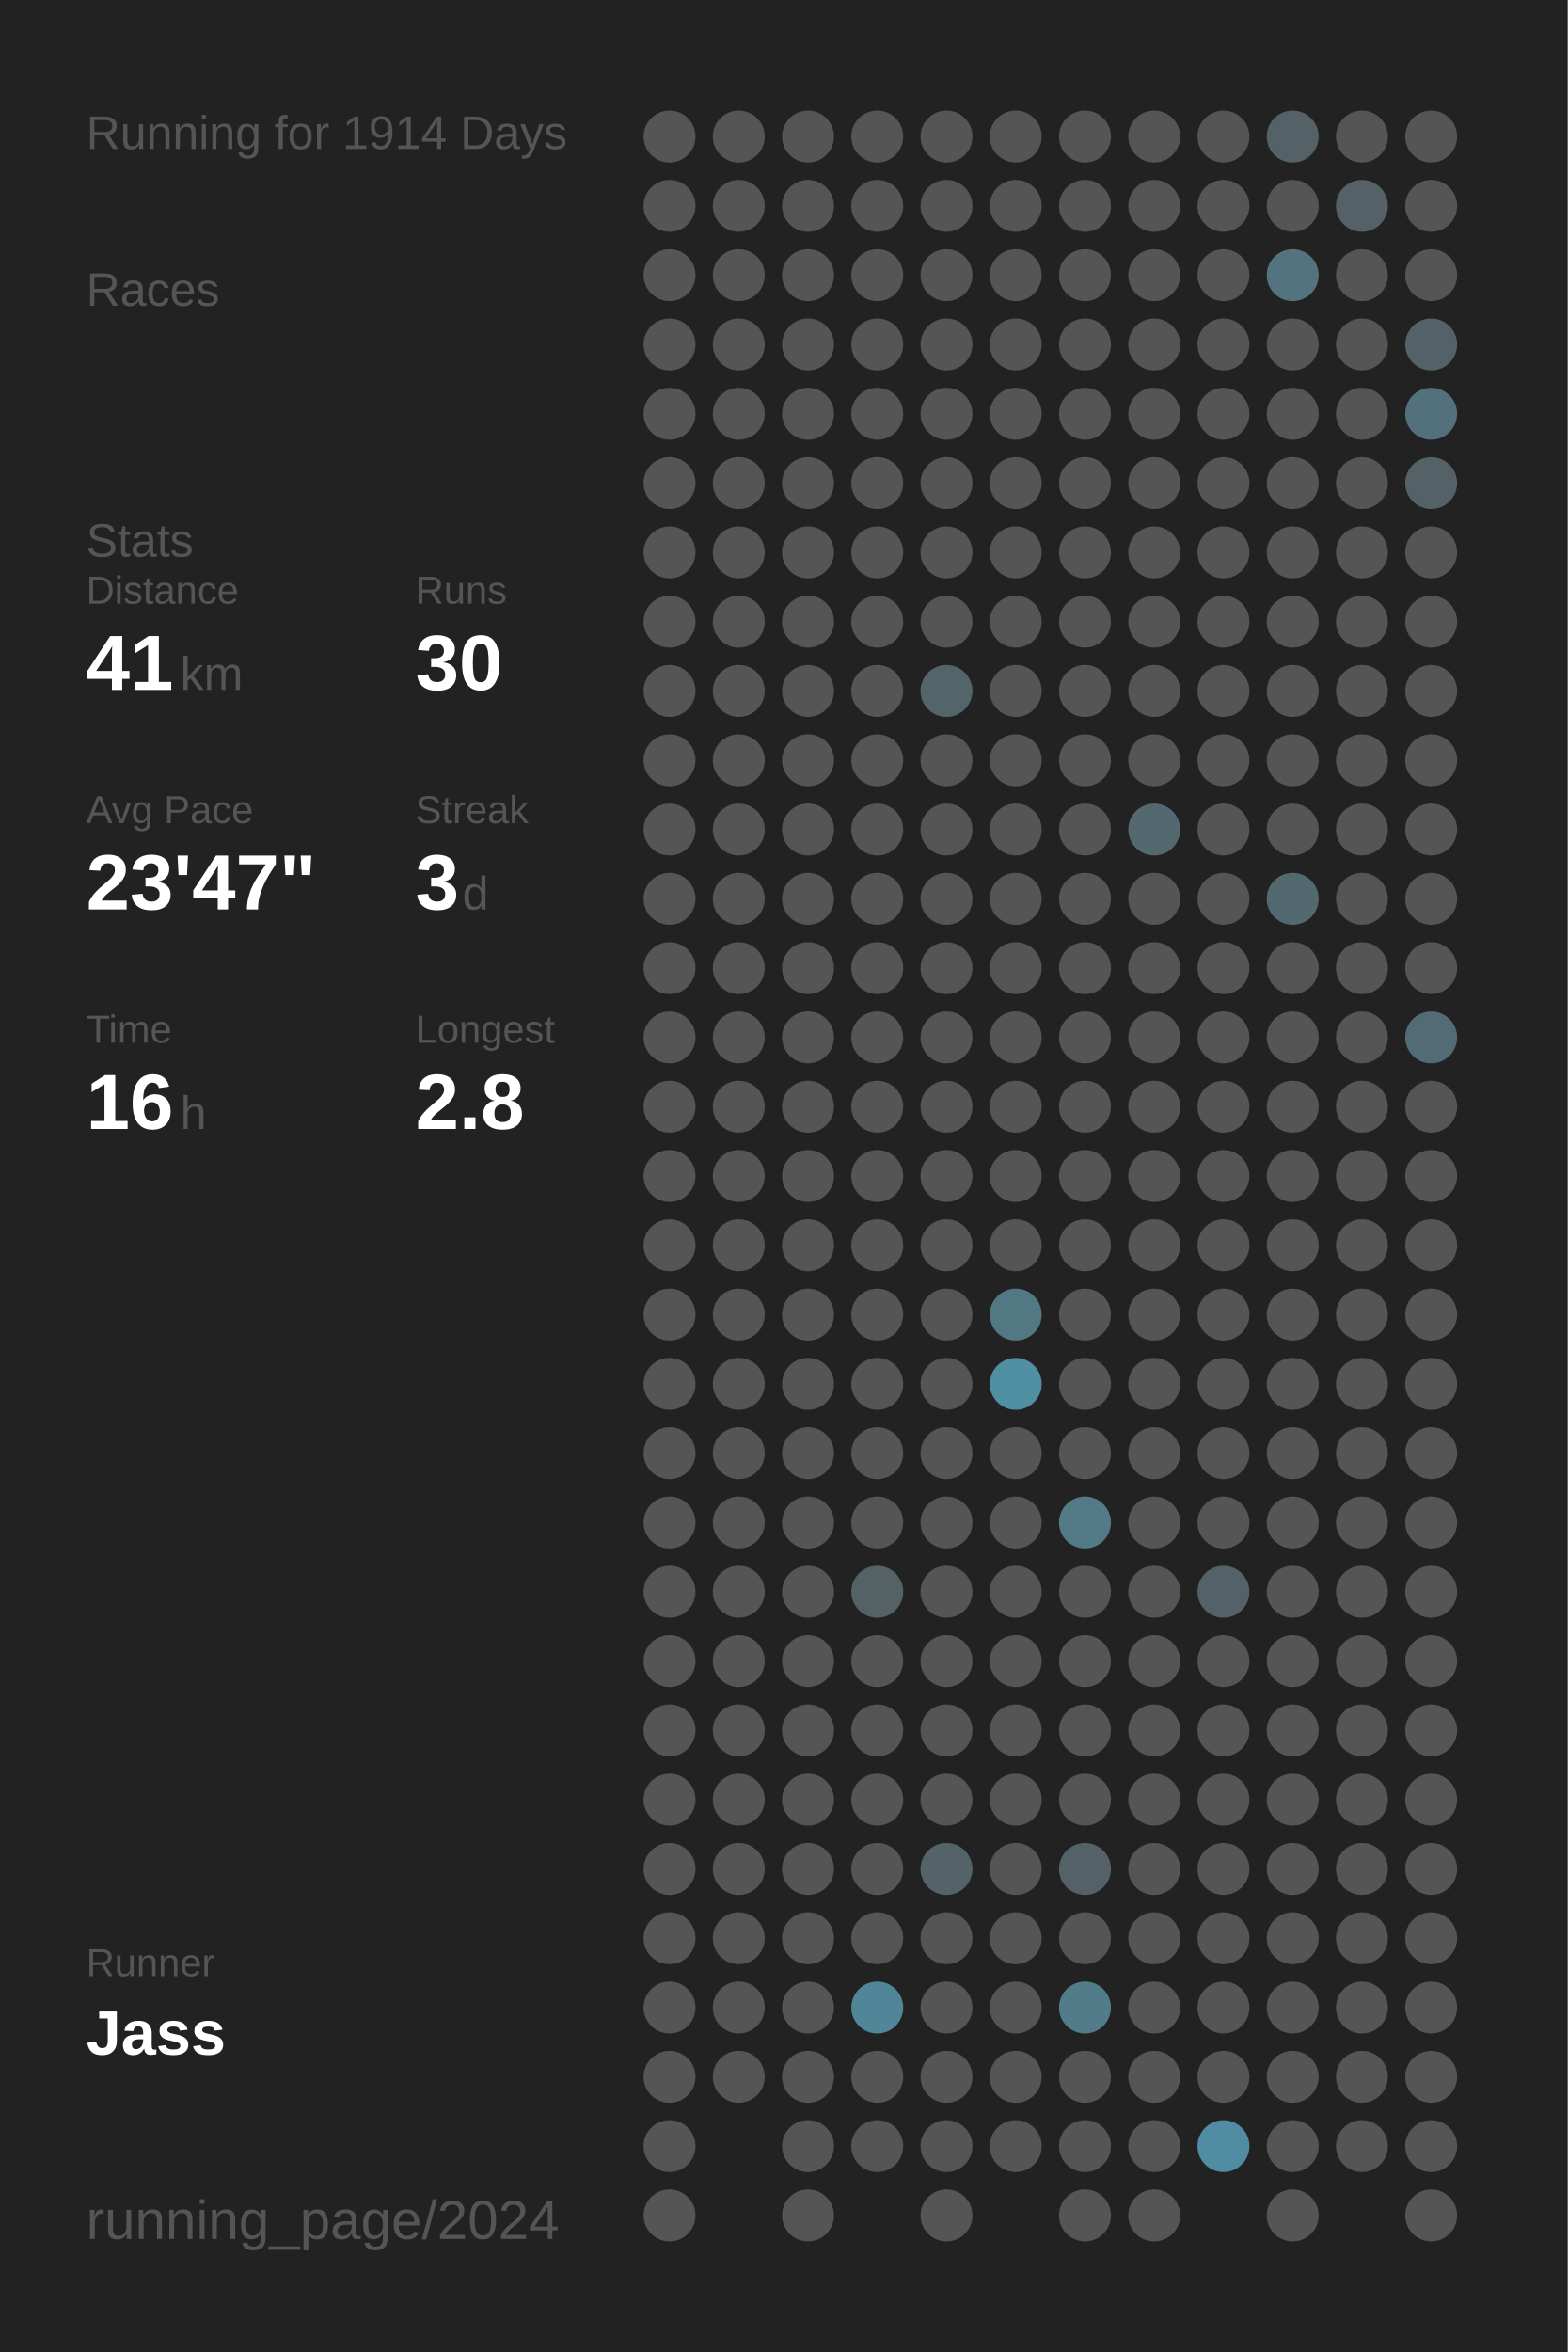
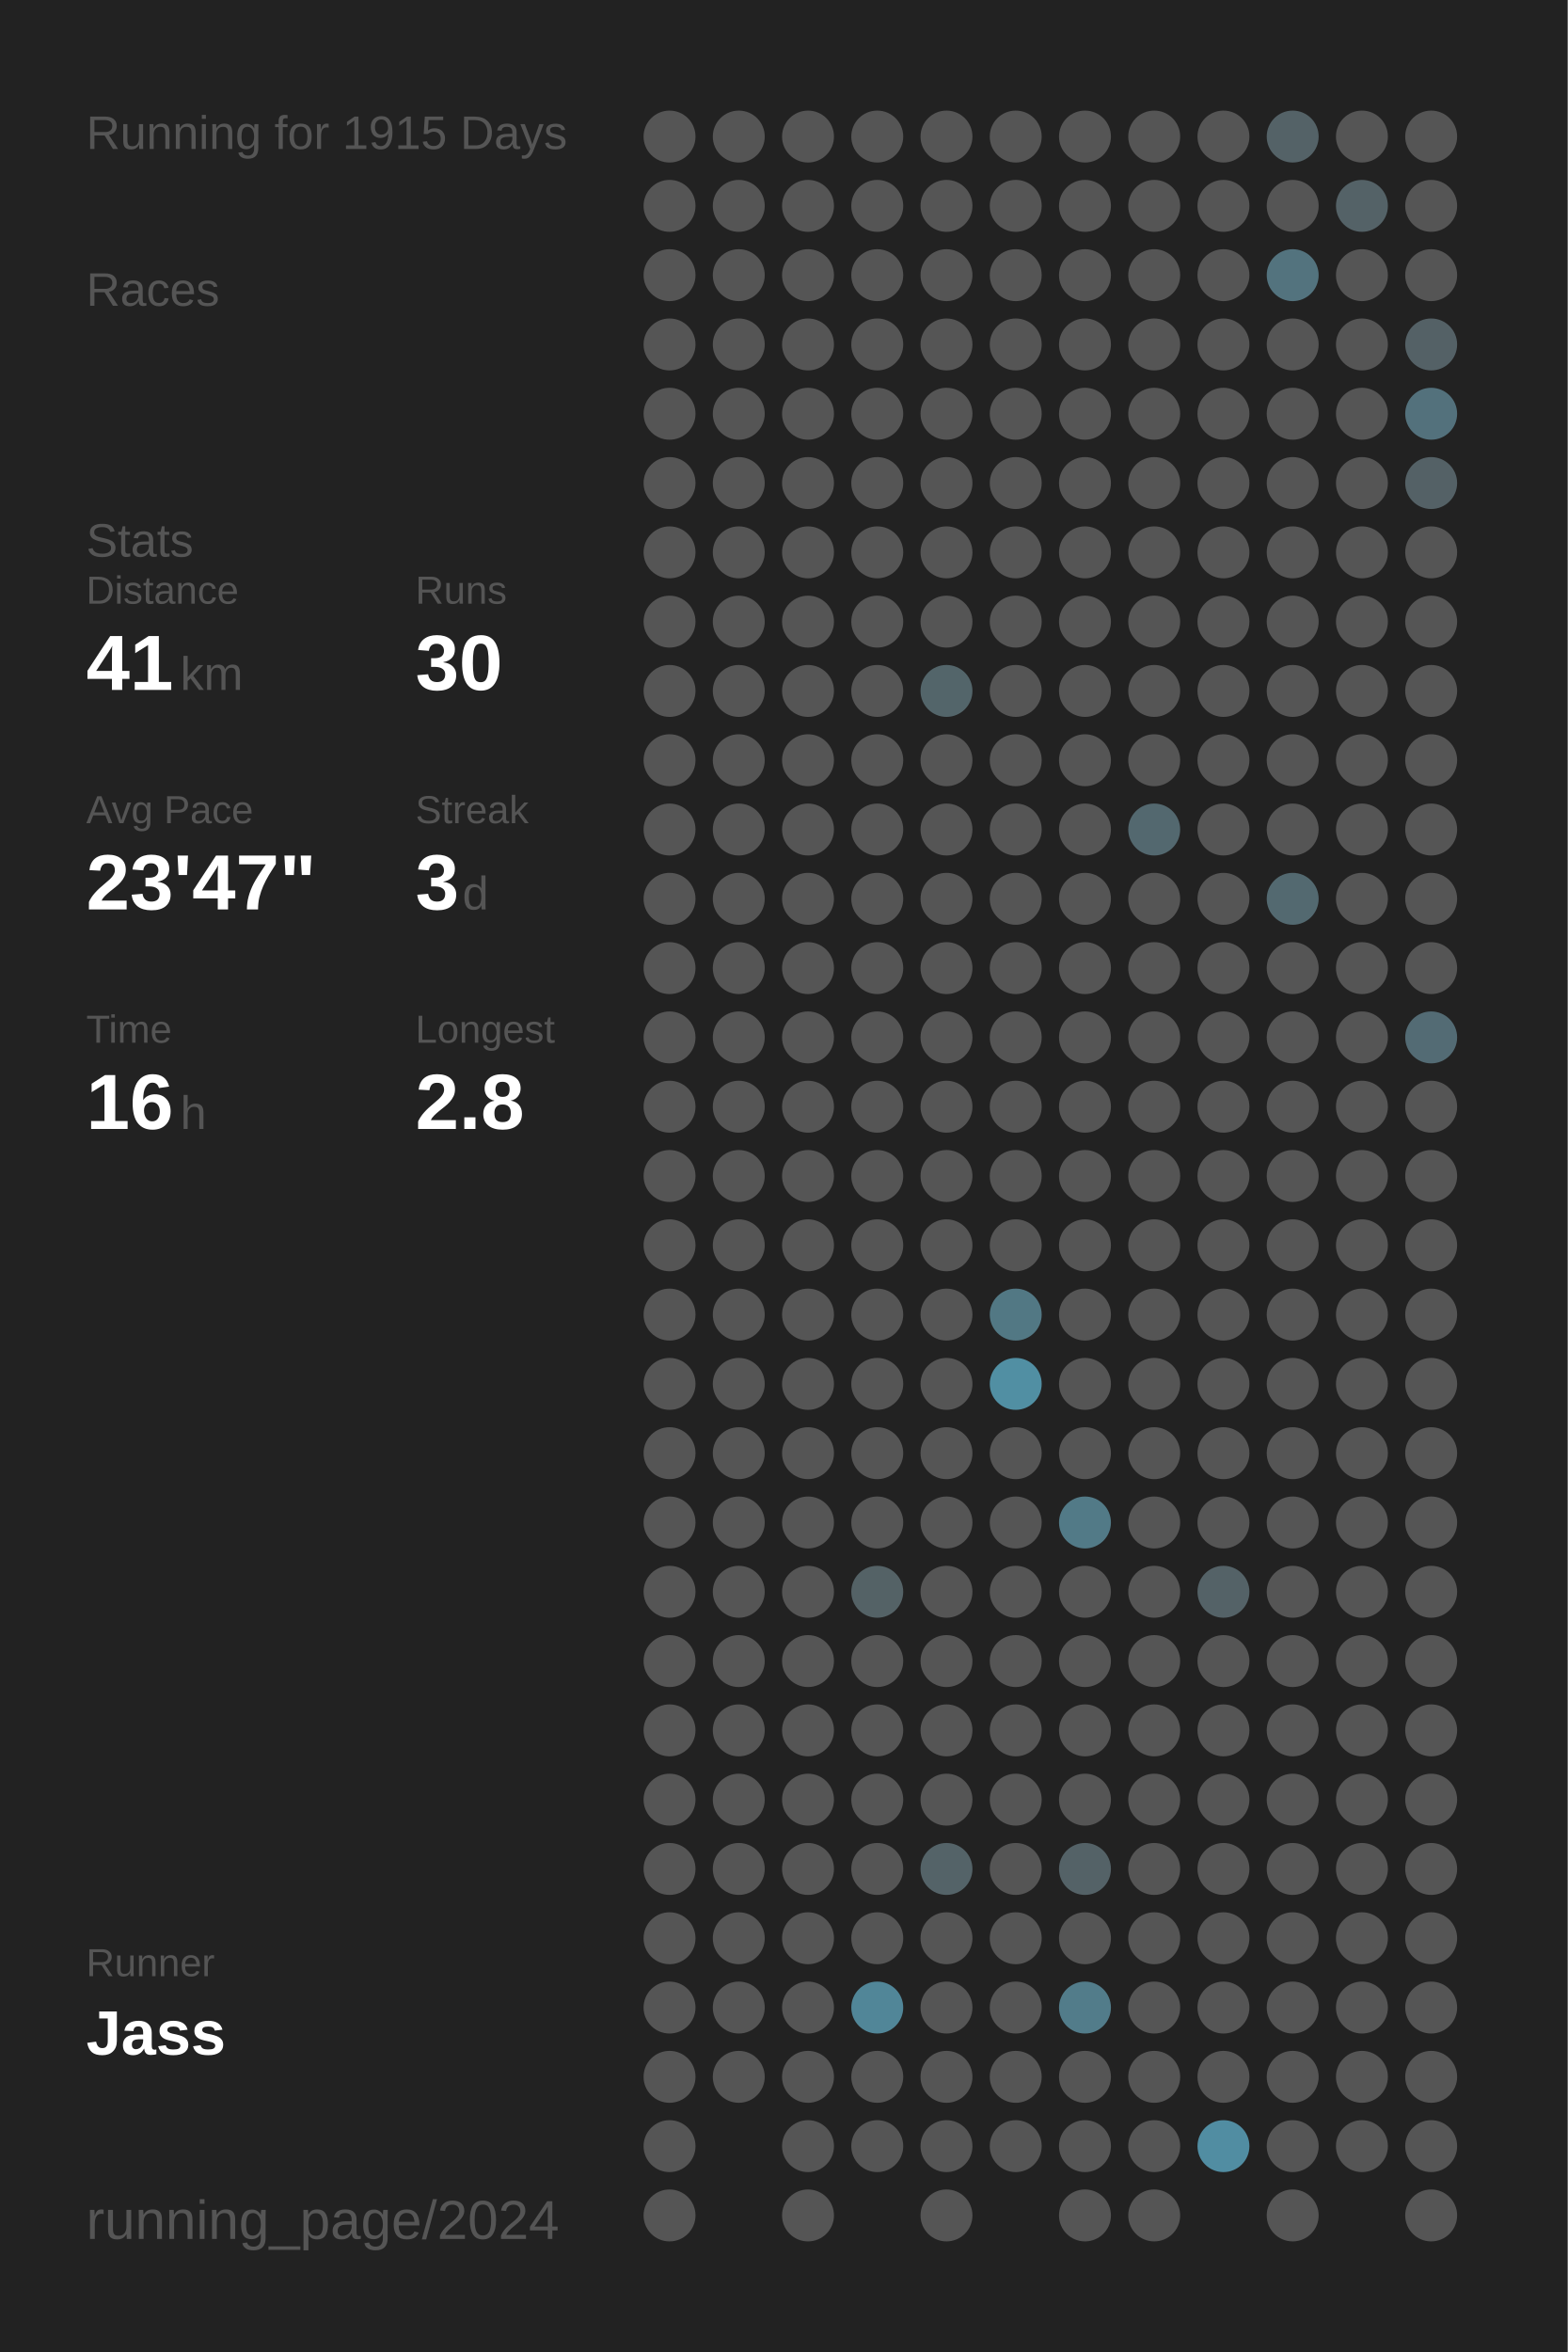
<svg xmlns="http://www.w3.org/2000/svg" baseProfile="full" height="300mm" version="1.1" viewBox="0,0,200,300" width="200mm">
  <defs />
  <rect fill="#222222" height="300" width="200" x="0" y="0" />
-   <text fill="#555555" style="font-size:6px; font-family:Arial;" x="11" y="19">Running for 1914 Days</text>
+   <text fill="#555555" style="font-size:6px; font-family:Arial;" x="11" y="19">Running for 1915 Days</text>
  <text fill="#555555" style="font-size:6px; font-family:Arial;" x="11" y="39">Races</text>
  <text fill="#555555" style="font-size:6px; font-family:Arial;" x="11" y="71">Stats</text>
  <text fill="#555555" style="font-size:5px; font-family:Arial;" x="11" y="77">Distance</text>
  <text fill="#FFFFFF" style="font-size:10px; font-family:Arial; font-weight:bold;" x="11" y="88">41</text>
  <text fill="#555555" style="font-size:6px; font-family:Arial;" x="23" y="88">km</text>
  <text fill="#555555" style="font-size:5px; font-family:Arial;" x="53" y="77">Runs</text>
  <text fill="#FFFFFF" style="font-size:10px; font-family:Arial; font-weight:bold;" x="53" y="88">30</text>
  <text fill="#555555" style="font-size:5px; font-family:Arial;" x="11" y="105">Avg Pace</text>
  <text fill="#FFFFFF" style="font-size:10px; font-family:Arial; font-weight:bold;" x="11" y="116">23'47"</text>
  <text fill="#555555" style="font-size:5px; font-family:Arial;" x="53" y="105">Streak</text>
  <text fill="#FFFFFF" style="font-size:10px; font-family:Arial; font-weight:bold;" x="53" y="116">3</text>
  <text fill="#555555" style="font-size:6px; font-family:Arial;" x="59" y="116">d</text>
  <text fill="#555555" style="font-size:5px; font-family:Arial;" x="11" y="133">Time</text>
  <text fill="#FFFFFF" style="font-size:10px; font-family:Arial; font-weight:bold;" x="11" y="144">16</text>
  <text fill="#555555" style="font-size:6px; font-family:Arial;" x="23" y="144">h</text>
  <text fill="#555555" style="font-size:5px; font-family:Arial;" x="53" y="133">Longest</text>
  <text fill="#FFFFFF" style="font-size:10px; font-family:Arial; font-weight:bold;" x="53" y="144">2.8</text>
  <text fill="#555555" style="font-size:5px; font-family:Arial;" x="11" y="252.065">Runner</text>
  <text fill="#FFFFFF" style="font-size:8px; font-family:Arial; font-weight:bold;" x="11" y="262.065">Jass</text>
  <text fill="#555555" style="font-size:7px; font-family:Arial;" x="11" y="285.581">running_page/2024</text>
  <circle cx="85.417" cy="17.419" fill="#555555" r="3.312" />
  <circle cx="85.417" cy="26.258" fill="#555555" r="3.312" />
  <circle cx="85.417" cy="35.097" fill="#555555" r="3.312" />
  <circle cx="85.417" cy="43.935" fill="#555555" r="3.312" />
  <circle cx="85.417" cy="52.774" fill="#555555" r="3.312" />
  <circle cx="85.417" cy="61.613" fill="#555555" r="3.312" />
  <circle cx="85.417" cy="70.452" fill="#555555" r="3.312" />
  <circle cx="85.417" cy="79.29" fill="#555555" r="3.312" />
  <circle cx="85.417" cy="88.129" fill="#555555" r="3.312" />
  <circle cx="85.417" cy="96.968" fill="#555555" r="3.312" />
  <circle cx="85.417" cy="105.806" fill="#555555" r="3.312" />
  <circle cx="85.417" cy="114.645" fill="#555555" r="3.312" />
  <circle cx="85.417" cy="123.484" fill="#555555" r="3.312" />
  <circle cx="85.417" cy="132.323" fill="#555555" r="3.312" />
  <circle cx="85.417" cy="141.161" fill="#555555" r="3.312" />
  <circle cx="85.417" cy="150" fill="#555555" r="3.312" />
  <circle cx="85.417" cy="158.839" fill="#555555" r="3.312" />
  <circle cx="85.417" cy="167.677" fill="#555555" r="3.312" />
  <circle cx="85.417" cy="176.516" fill="#555555" r="3.312" />
  <circle cx="85.417" cy="185.355" fill="#555555" r="3.312" />
  <circle cx="85.417" cy="194.194" fill="#555555" r="3.312" />
  <circle cx="85.417" cy="203.032" fill="#555555" r="3.312" />
  <circle cx="85.417" cy="211.871" fill="#555555" r="3.312" />
  <circle cx="85.417" cy="220.71" fill="#555555" r="3.312" />
  <circle cx="85.417" cy="229.548" fill="#555555" r="3.312" />
  <circle cx="85.417" cy="238.387" fill="#555555" r="3.312" />
  <circle cx="85.417" cy="247.226" fill="#555555" r="3.312" />
  <circle cx="85.417" cy="256.065" fill="#555555" r="3.312" />
  <circle cx="85.417" cy="264.903" fill="#555555" r="3.312" />
  <circle cx="85.417" cy="273.742" fill="#555555" r="3.312" />
  <circle cx="85.417" cy="282.581" fill="#555555" r="3.312" />
  <circle cx="94.25" cy="17.419" fill="#555555" r="3.312" />
  <circle cx="94.25" cy="26.258" fill="#555555" r="3.312" />
  <circle cx="94.25" cy="35.097" fill="#555555" r="3.312" />
  <circle cx="94.25" cy="43.935" fill="#555555" r="3.312" />
  <circle cx="94.25" cy="52.774" fill="#555555" r="3.312" />
  <circle cx="94.25" cy="61.613" fill="#555555" r="3.312" />
  <circle cx="94.25" cy="70.452" fill="#555555" r="3.312" />
  <circle cx="94.25" cy="79.29" fill="#555555" r="3.312" />
  <circle cx="94.25" cy="88.129" fill="#555555" r="3.312" />
  <circle cx="94.25" cy="96.968" fill="#555555" r="3.312" />
  <circle cx="94.25" cy="105.806" fill="#555555" r="3.312" />
  <circle cx="94.25" cy="114.645" fill="#555555" r="3.312" />
  <circle cx="94.25" cy="123.484" fill="#555555" r="3.312" />
  <circle cx="94.25" cy="132.323" fill="#555555" r="3.312" />
  <circle cx="94.25" cy="141.161" fill="#555555" r="3.312" />
  <circle cx="94.25" cy="150" fill="#555555" r="3.312" />
  <circle cx="94.25" cy="158.839" fill="#555555" r="3.312" />
  <circle cx="94.25" cy="167.677" fill="#555555" r="3.312" />
  <circle cx="94.25" cy="176.516" fill="#555555" r="3.312" />
  <circle cx="94.25" cy="185.355" fill="#555555" r="3.312" />
  <circle cx="94.25" cy="194.194" fill="#555555" r="3.312" />
  <circle cx="94.25" cy="203.032" fill="#555555" r="3.312" />
  <circle cx="94.25" cy="211.871" fill="#555555" r="3.312" />
  <circle cx="94.25" cy="220.71" fill="#555555" r="3.312" />
  <circle cx="94.25" cy="229.548" fill="#555555" r="3.312" />
  <circle cx="94.25" cy="238.387" fill="#555555" r="3.312" />
  <circle cx="94.25" cy="247.226" fill="#555555" r="3.312" />
  <circle cx="94.25" cy="256.065" fill="#555555" r="3.312" />
  <circle cx="94.25" cy="264.903" fill="#555555" r="3.312" />
  <circle cx="103.083" cy="17.419" fill="#555555" r="3.312" />
  <circle cx="103.083" cy="26.258" fill="#555555" r="3.312" />
  <circle cx="103.083" cy="35.097" fill="#555555" r="3.312" />
  <circle cx="103.083" cy="43.935" fill="#555555" r="3.312" />
  <circle cx="103.083" cy="52.774" fill="#555555" r="3.312" />
  <circle cx="103.083" cy="61.613" fill="#555555" r="3.312" />
  <circle cx="103.083" cy="70.452" fill="#555555" r="3.312" />
  <circle cx="103.083" cy="79.29" fill="#555555" r="3.312" />
  <circle cx="103.083" cy="88.129" fill="#555555" r="3.312" />
  <circle cx="103.083" cy="96.968" fill="#555555" r="3.312" />
  <circle cx="103.083" cy="105.806" fill="#555555" r="3.312" />
  <circle cx="103.083" cy="114.645" fill="#555555" r="3.312" />
  <circle cx="103.083" cy="123.484" fill="#555555" r="3.312" />
  <circle cx="103.083" cy="132.323" fill="#555555" r="3.312" />
  <circle cx="103.083" cy="141.161" fill="#555555" r="3.312" />
  <circle cx="103.083" cy="150" fill="#555555" r="3.312" />
  <circle cx="103.083" cy="158.839" fill="#555555" r="3.312" />
  <circle cx="103.083" cy="167.677" fill="#555555" r="3.312" />
  <circle cx="103.083" cy="176.516" fill="#555555" r="3.312" />
  <circle cx="103.083" cy="185.355" fill="#555555" r="3.312" />
  <circle cx="103.083" cy="194.194" fill="#555555" r="3.312" />
  <circle cx="103.083" cy="203.032" fill="#555555" r="3.312" />
  <circle cx="103.083" cy="211.871" fill="#555555" r="3.312" />
  <circle cx="103.083" cy="220.71" fill="#555555" r="3.312" />
  <circle cx="103.083" cy="229.548" fill="#555555" r="3.312" />
  <circle cx="103.083" cy="238.387" fill="#555555" r="3.312" />
  <circle cx="103.083" cy="247.226" fill="#555555" r="3.312" />
  <circle cx="103.083" cy="256.065" fill="#555555" r="3.312" />
  <circle cx="103.083" cy="264.903" fill="#555555" r="3.312" />
  <circle cx="103.083" cy="273.742" fill="#555555" r="3.312" />
  <circle cx="103.083" cy="282.581" fill="#555555" r="3.312" />
  <circle cx="111.917" cy="17.419" fill="#555555" r="3.312" />
  <circle cx="111.917" cy="26.258" fill="#555555" r="3.312" />
  <circle cx="111.917" cy="35.097" fill="#555555" r="3.312" />
  <circle cx="111.917" cy="43.935" fill="#555555" r="3.312" />
  <circle cx="111.917" cy="52.774" fill="#555555" r="3.312" />
  <circle cx="111.917" cy="61.613" fill="#555555" r="3.312" />
  <circle cx="111.917" cy="70.452" fill="#555555" r="3.312" />
  <circle cx="111.917" cy="79.29" fill="#555555" r="3.312" />
  <circle cx="111.917" cy="88.129" fill="#555555" r="3.312" />
  <circle cx="111.917" cy="96.968" fill="#555555" r="3.312" />
  <circle cx="111.917" cy="105.806" fill="#555555" r="3.312" />
  <circle cx="111.917" cy="114.645" fill="#555555" r="3.312" />
  <circle cx="111.917" cy="123.484" fill="#555555" r="3.312" />
  <circle cx="111.917" cy="132.323" fill="#555555" r="3.312" />
  <circle cx="111.917" cy="141.161" fill="#555555" r="3.312" />
  <circle cx="111.917" cy="150" fill="#555555" r="3.312" />
  <circle cx="111.917" cy="158.839" fill="#555555" r="3.312" />
  <circle cx="111.917" cy="167.677" fill="#555555" r="3.312" />
  <circle cx="111.917" cy="176.516" fill="#555555" r="3.312" />
  <circle cx="111.917" cy="185.355" fill="#555555" r="3.312" />
  <circle cx="111.917" cy="194.194" fill="#555555" r="3.312" />
  <circle cx="111.917" cy="203.032" fill="#546266" r="3.312" />
  <circle cx="111.917" cy="211.871" fill="#555555" r="3.312" />
  <circle cx="111.917" cy="220.71" fill="#555555" r="3.312" />
  <circle cx="111.917" cy="229.548" fill="#555555" r="3.312" />
  <circle cx="111.917" cy="238.387" fill="#555555" r="3.312" />
  <circle cx="111.917" cy="247.226" fill="#555555" r="3.312" />
  <circle cx="111.917" cy="256.065" fill="#518698" r="3.312" />
  <circle cx="111.917" cy="264.903" fill="#555555" r="3.312" />
  <circle cx="111.917" cy="273.742" fill="#555555" r="3.312" />
  <circle cx="120.75" cy="17.419" fill="#555555" r="3.312" />
  <circle cx="120.75" cy="26.258" fill="#555555" r="3.312" />
  <circle cx="120.75" cy="35.097" fill="#555555" r="3.312" />
  <circle cx="120.75" cy="43.935" fill="#555555" r="3.312" />
  <circle cx="120.75" cy="52.774" fill="#555555" r="3.312" />
  <circle cx="120.75" cy="61.613" fill="#555555" r="3.312" />
  <circle cx="120.75" cy="70.452" fill="#555555" r="3.312" />
  <circle cx="120.75" cy="79.29" fill="#555555" r="3.312" />
  <circle cx="120.75" cy="88.129" fill="#53656a" r="3.312" />
  <circle cx="120.75" cy="96.968" fill="#555555" r="3.312" />
  <circle cx="120.75" cy="105.806" fill="#555555" r="3.312" />
  <circle cx="120.75" cy="114.645" fill="#555555" r="3.312" />
  <circle cx="120.75" cy="123.484" fill="#555555" r="3.312" />
  <circle cx="120.75" cy="132.323" fill="#555555" r="3.312" />
  <circle cx="120.75" cy="141.161" fill="#555555" r="3.312" />
  <circle cx="120.75" cy="150" fill="#555555" r="3.312" />
  <circle cx="120.75" cy="158.839" fill="#555555" r="3.312" />
  <circle cx="120.75" cy="167.677" fill="#555555" r="3.312" />
  <circle cx="120.75" cy="176.516" fill="#555555" r="3.312" />
  <circle cx="120.75" cy="185.355" fill="#555555" r="3.312" />
  <circle cx="120.75" cy="194.194" fill="#555555" r="3.312" />
  <circle cx="120.75" cy="203.032" fill="#555555" r="3.312" />
  <circle cx="120.75" cy="211.871" fill="#555555" r="3.312" />
  <circle cx="120.75" cy="220.71" fill="#555555" r="3.312" />
  <circle cx="120.75" cy="229.548" fill="#555555" r="3.312" />
  <circle cx="120.75" cy="238.387" fill="#546368" r="3.312" />
  <circle cx="120.75" cy="247.226" fill="#555555" r="3.312" />
  <circle cx="120.75" cy="256.065" fill="#555555" r="3.312" />
  <circle cx="120.75" cy="264.903" fill="#555555" r="3.312" />
  <circle cx="120.75" cy="273.742" fill="#555555" r="3.312" />
  <circle cx="120.75" cy="282.581" fill="#555555" r="3.312" />
  <circle cx="129.583" cy="17.419" fill="#555555" r="3.312" />
  <circle cx="129.583" cy="26.258" fill="#555555" r="3.312" />
  <circle cx="129.583" cy="35.097" fill="#555555" r="3.312" />
  <circle cx="129.583" cy="43.935" fill="#555555" r="3.312" />
  <circle cx="129.583" cy="52.774" fill="#555555" r="3.312" />
  <circle cx="129.583" cy="61.613" fill="#555555" r="3.312" />
  <circle cx="129.583" cy="70.452" fill="#555555" r="3.312" />
  <circle cx="129.583" cy="79.29" fill="#555555" r="3.312" />
  <circle cx="129.583" cy="88.129" fill="#555555" r="3.312" />
  <circle cx="129.583" cy="96.968" fill="#555555" r="3.312" />
  <circle cx="129.583" cy="105.806" fill="#555555" r="3.312" />
  <circle cx="129.583" cy="114.645" fill="#555555" r="3.312" />
  <circle cx="129.583" cy="123.484" fill="#555555" r="3.312" />
  <circle cx="129.583" cy="132.323" fill="#555555" r="3.312" />
  <circle cx="129.583" cy="141.161" fill="#555555" r="3.312" />
  <circle cx="129.583" cy="150" fill="#555555" r="3.312" />
  <circle cx="129.583" cy="158.839" fill="#555555" r="3.312" />
  <circle cx="129.583" cy="167.677" fill="#527884" r="3.312" />
  <circle cx="129.583" cy="176.516" fill="#518fa3" r="3.312" />
  <circle cx="129.583" cy="185.355" fill="#555555" r="3.312" />
  <circle cx="129.583" cy="194.194" fill="#555555" r="3.312" />
  <circle cx="129.583" cy="203.032" fill="#555555" r="3.312" />
  <circle cx="129.583" cy="211.871" fill="#555555" r="3.312" />
  <circle cx="129.583" cy="220.71" fill="#555555" r="3.312" />
  <circle cx="129.583" cy="229.548" fill="#555555" r="3.312" />
  <circle cx="129.583" cy="238.387" fill="#555555" r="3.312" />
  <circle cx="129.583" cy="247.226" fill="#555555" r="3.312" />
  <circle cx="129.583" cy="256.065" fill="#555555" r="3.312" />
  <circle cx="129.583" cy="264.903" fill="#555555" r="3.312" />
  <circle cx="129.583" cy="273.742" fill="#555555" r="3.312" />
  <circle cx="138.417" cy="17.419" fill="#555555" r="3.312" />
  <circle cx="138.417" cy="26.258" fill="#555555" r="3.312" />
  <circle cx="138.417" cy="35.097" fill="#555555" r="3.312" />
  <circle cx="138.417" cy="43.935" fill="#555555" r="3.312" />
  <circle cx="138.417" cy="52.774" fill="#555555" r="3.312" />
  <circle cx="138.417" cy="61.613" fill="#555555" r="3.312" />
  <circle cx="138.417" cy="70.452" fill="#555555" r="3.312" />
  <circle cx="138.417" cy="79.29" fill="#555555" r="3.312" />
  <circle cx="138.417" cy="88.129" fill="#555555" r="3.312" />
  <circle cx="138.417" cy="96.968" fill="#555555" r="3.312" />
  <circle cx="138.417" cy="105.806" fill="#555555" r="3.312" />
  <circle cx="138.417" cy="114.645" fill="#555555" r="3.312" />
  <circle cx="138.417" cy="123.484" fill="#555555" r="3.312" />
  <circle cx="138.417" cy="132.323" fill="#555555" r="3.312" />
  <circle cx="138.417" cy="141.161" fill="#555555" r="3.312" />
  <circle cx="138.417" cy="150" fill="#555555" r="3.312" />
  <circle cx="138.417" cy="158.839" fill="#555555" r="3.312" />
  <circle cx="138.417" cy="167.677" fill="#555555" r="3.312" />
  <circle cx="138.417" cy="176.516" fill="#555555" r="3.312" />
  <circle cx="138.417" cy="185.355" fill="#555555" r="3.312" />
  <circle cx="138.417" cy="194.194" fill="#527a87" r="3.312" />
  <circle cx="138.417" cy="203.032" fill="#555555" r="3.312" />
  <circle cx="138.417" cy="211.871" fill="#555555" r="3.312" />
  <circle cx="138.417" cy="220.71" fill="#555555" r="3.312" />
  <circle cx="138.417" cy="229.548" fill="#555555" r="3.312" />
  <circle cx="138.417" cy="238.387" fill="#546267" r="3.312" />
  <circle cx="138.417" cy="247.226" fill="#555555" r="3.312" />
  <circle cx="138.417" cy="256.065" fill="#527c8a" r="3.312" />
  <circle cx="138.417" cy="264.903" fill="#555555" r="3.312" />
  <circle cx="138.417" cy="273.742" fill="#555555" r="3.312" />
  <circle cx="138.417" cy="282.581" fill="#555555" r="3.312" />
  <circle cx="147.25" cy="17.419" fill="#555555" r="3.312" />
  <circle cx="147.25" cy="26.258" fill="#555555" r="3.312" />
  <circle cx="147.25" cy="35.097" fill="#555555" r="3.312" />
  <circle cx="147.25" cy="43.935" fill="#555555" r="3.312" />
  <circle cx="147.25" cy="52.774" fill="#555555" r="3.312" />
  <circle cx="147.25" cy="61.613" fill="#555555" r="3.312" />
  <circle cx="147.25" cy="70.452" fill="#555555" r="3.312" />
  <circle cx="147.25" cy="79.29" fill="#555555" r="3.312" />
  <circle cx="147.25" cy="88.129" fill="#555555" r="3.312" />
  <circle cx="147.25" cy="96.968" fill="#555555" r="3.312" />
  <circle cx="147.25" cy="105.806" fill="#53686f" r="3.312" />
  <circle cx="147.25" cy="114.645" fill="#555555" r="3.312" />
  <circle cx="147.25" cy="123.484" fill="#555555" r="3.312" />
  <circle cx="147.25" cy="132.323" fill="#555555" r="3.312" />
  <circle cx="147.25" cy="141.161" fill="#555555" r="3.312" />
  <circle cx="147.25" cy="150" fill="#555555" r="3.312" />
  <circle cx="147.25" cy="158.839" fill="#555555" r="3.312" />
  <circle cx="147.25" cy="167.677" fill="#555555" r="3.312" />
  <circle cx="147.25" cy="176.516" fill="#555555" r="3.312" />
  <circle cx="147.25" cy="185.355" fill="#555555" r="3.312" />
  <circle cx="147.25" cy="194.194" fill="#555555" r="3.312" />
  <circle cx="147.25" cy="203.032" fill="#555555" r="3.312" />
  <circle cx="147.25" cy="211.871" fill="#555555" r="3.312" />
  <circle cx="147.25" cy="220.71" fill="#555555" r="3.312" />
  <circle cx="147.25" cy="229.548" fill="#555555" r="3.312" />
  <circle cx="147.25" cy="238.387" fill="#555555" r="3.312" />
  <circle cx="147.25" cy="247.226" fill="#555555" r="3.312" />
  <circle cx="147.25" cy="256.065" fill="#555555" r="3.312" />
  <circle cx="147.25" cy="264.903" fill="#555555" r="3.312" />
  <circle cx="147.25" cy="273.742" fill="#555555" r="3.312" />
  <circle cx="147.25" cy="282.581" fill="#555555" r="3.312" />
  <circle cx="156.083" cy="17.419" fill="#555555" r="3.312" />
  <circle cx="156.083" cy="26.258" fill="#555555" r="3.312" />
  <circle cx="156.083" cy="35.097" fill="#555555" r="3.312" />
  <circle cx="156.083" cy="43.935" fill="#555555" r="3.312" />
  <circle cx="156.083" cy="52.774" fill="#555555" r="3.312" />
  <circle cx="156.083" cy="61.613" fill="#555555" r="3.312" />
  <circle cx="156.083" cy="70.452" fill="#555555" r="3.312" />
  <circle cx="156.083" cy="79.29" fill="#555555" r="3.312" />
  <circle cx="156.083" cy="88.129" fill="#555555" r="3.312" />
  <circle cx="156.083" cy="96.968" fill="#555555" r="3.312" />
  <circle cx="156.083" cy="105.806" fill="#555555" r="3.312" />
  <circle cx="156.083" cy="114.645" fill="#555555" r="3.312" />
  <circle cx="156.083" cy="123.484" fill="#555555" r="3.312" />
  <circle cx="156.083" cy="132.323" fill="#555555" r="3.312" />
  <circle cx="156.083" cy="141.161" fill="#555555" r="3.312" />
  <circle cx="156.083" cy="150" fill="#555555" r="3.312" />
  <circle cx="156.083" cy="158.839" fill="#555555" r="3.312" />
  <circle cx="156.083" cy="167.677" fill="#555555" r="3.312" />
  <circle cx="156.083" cy="176.516" fill="#555555" r="3.312" />
  <circle cx="156.083" cy="185.355" fill="#555555" r="3.312" />
  <circle cx="156.083" cy="194.194" fill="#555555" r="3.312" />
  <circle cx="156.083" cy="203.032" fill="#546267" r="3.312" />
  <circle cx="156.083" cy="211.871" fill="#555555" r="3.312" />
  <circle cx="156.083" cy="220.71" fill="#555555" r="3.312" />
  <circle cx="156.083" cy="229.548" fill="#555555" r="3.312" />
  <circle cx="156.083" cy="238.387" fill="#555555" r="3.312" />
  <circle cx="156.083" cy="247.226" fill="#555555" r="3.312" />
  <circle cx="156.083" cy="256.065" fill="#555555" r="3.312" />
  <circle cx="156.083" cy="264.903" fill="#555555" r="3.312" />
  <circle cx="156.083" cy="273.742" fill="#518da2" r="3.312" />
  <circle cx="164.917" cy="17.419" fill="#546267" r="3.312" />
  <circle cx="164.917" cy="26.258" fill="#555555" r="3.312" />
  <circle cx="164.917" cy="35.097" fill="#53737e" r="3.312" />
  <circle cx="164.917" cy="43.935" fill="#555555" r="3.312" />
  <circle cx="164.917" cy="52.774" fill="#555555" r="3.312" />
  <circle cx="164.917" cy="61.613" fill="#555555" r="3.312" />
  <circle cx="164.917" cy="70.452" fill="#555555" r="3.312" />
  <circle cx="164.917" cy="79.29" fill="#555555" r="3.312" />
  <circle cx="164.917" cy="88.129" fill="#555555" r="3.312" />
  <circle cx="164.917" cy="96.968" fill="#555555" r="3.312" />
  <circle cx="164.917" cy="105.806" fill="#555555" r="3.312" />
  <circle cx="164.917" cy="114.645" fill="#536970" r="3.312" />
  <circle cx="164.917" cy="123.484" fill="#555555" r="3.312" />
  <circle cx="164.917" cy="132.323" fill="#555555" r="3.312" />
  <circle cx="164.917" cy="141.161" fill="#555555" r="3.312" />
  <circle cx="164.917" cy="150" fill="#555555" r="3.312" />
  <circle cx="164.917" cy="158.839" fill="#555555" r="3.312" />
  <circle cx="164.917" cy="167.677" fill="#555555" r="3.312" />
  <circle cx="164.917" cy="176.516" fill="#555555" r="3.312" />
  <circle cx="164.917" cy="185.355" fill="#555555" r="3.312" />
  <circle cx="164.917" cy="194.194" fill="#555555" r="3.312" />
  <circle cx="164.917" cy="203.032" fill="#555555" r="3.312" />
  <circle cx="164.917" cy="211.871" fill="#555555" r="3.312" />
  <circle cx="164.917" cy="220.71" fill="#555555" r="3.312" />
  <circle cx="164.917" cy="229.548" fill="#555555" r="3.312" />
  <circle cx="164.917" cy="238.387" fill="#555555" r="3.312" />
  <circle cx="164.917" cy="247.226" fill="#555555" r="3.312" />
  <circle cx="164.917" cy="256.065" fill="#555555" r="3.312" />
  <circle cx="164.917" cy="264.903" fill="#555555" r="3.312" />
  <circle cx="164.917" cy="273.742" fill="#555555" r="3.312" />
  <circle cx="164.917" cy="282.581" fill="#555555" r="3.312" />
  <circle cx="173.75" cy="17.419" fill="#555555" r="3.312" />
  <circle cx="173.75" cy="26.258" fill="#546267" r="3.312" />
  <circle cx="173.75" cy="35.097" fill="#555555" r="3.312" />
  <circle cx="173.75" cy="43.935" fill="#555555" r="3.312" />
  <circle cx="173.75" cy="52.774" fill="#555555" r="3.312" />
  <circle cx="173.75" cy="61.613" fill="#555555" r="3.312" />
  <circle cx="173.75" cy="70.452" fill="#555555" r="3.312" />
  <circle cx="173.75" cy="79.29" fill="#555555" r="3.312" />
  <circle cx="173.75" cy="88.129" fill="#555555" r="3.312" />
  <circle cx="173.75" cy="96.968" fill="#555555" r="3.312" />
  <circle cx="173.75" cy="105.806" fill="#555555" r="3.312" />
  <circle cx="173.75" cy="114.645" fill="#555555" r="3.312" />
  <circle cx="173.75" cy="123.484" fill="#555555" r="3.312" />
  <circle cx="173.75" cy="132.323" fill="#555555" r="3.312" />
  <circle cx="173.75" cy="141.161" fill="#555555" r="3.312" />
  <circle cx="173.75" cy="150" fill="#555555" r="3.312" />
  <circle cx="173.75" cy="158.839" fill="#555555" r="3.312" />
  <circle cx="173.75" cy="167.677" fill="#555555" r="3.312" />
  <circle cx="173.75" cy="176.516" fill="#555555" r="3.312" />
  <circle cx="173.75" cy="185.355" fill="#555555" r="3.312" />
  <circle cx="173.75" cy="194.194" fill="#555555" r="3.312" />
  <circle cx="173.75" cy="203.032" fill="#555555" r="3.312" />
  <circle cx="173.75" cy="211.871" fill="#555555" r="3.312" />
  <circle cx="173.75" cy="220.71" fill="#555555" r="3.312" />
  <circle cx="173.75" cy="229.548" fill="#555555" r="3.312" />
  <circle cx="173.75" cy="238.387" fill="#555555" r="3.312" />
  <circle cx="173.75" cy="247.226" fill="#555555" r="3.312" />
  <circle cx="173.75" cy="256.065" fill="#555555" r="3.312" />
  <circle cx="173.75" cy="264.903" fill="#555555" r="3.312" />
  <circle cx="173.75" cy="273.742" fill="#555555" r="3.312" />
  <circle cx="182.583" cy="17.419" fill="#555555" r="3.312" />
  <circle cx="182.583" cy="26.258" fill="#555555" r="3.312" />
  <circle cx="182.583" cy="35.097" fill="#555555" r="3.312" />
  <circle cx="182.583" cy="43.935" fill="#546166" r="3.312" />
  <circle cx="182.583" cy="52.774" fill="#53717c" r="3.312" />
  <circle cx="182.583" cy="61.613" fill="#546166" r="3.312" />
  <circle cx="182.583" cy="70.452" fill="#555555" r="3.312" />
  <circle cx="182.583" cy="79.29" fill="#555555" r="3.312" />
  <circle cx="182.583" cy="88.129" fill="#555555" r="3.312" />
  <circle cx="182.583" cy="96.968" fill="#555555" r="3.312" />
  <circle cx="182.583" cy="105.806" fill="#555555" r="3.312" />
  <circle cx="182.583" cy="114.645" fill="#555555" r="3.312" />
  <circle cx="182.583" cy="123.484" fill="#555555" r="3.312" />
  <circle cx="182.583" cy="132.323" fill="#536b74" r="3.312" />
  <circle cx="182.583" cy="141.161" fill="#555555" r="3.312" />
  <circle cx="182.583" cy="150" fill="#555555" r="3.312" />
  <circle cx="182.583" cy="158.839" fill="#555555" r="3.312" />
  <circle cx="182.583" cy="167.677" fill="#555555" r="3.312" />
  <circle cx="182.583" cy="176.516" fill="#555555" r="3.312" />
  <circle cx="182.583" cy="185.355" fill="#555555" r="3.312" />
  <circle cx="182.583" cy="194.194" fill="#555555" r="3.312" />
  <circle cx="182.583" cy="203.032" fill="#555555" r="3.312" />
  <circle cx="182.583" cy="211.871" fill="#555555" r="3.312" />
  <circle cx="182.583" cy="220.71" fill="#555555" r="3.312" />
  <circle cx="182.583" cy="229.548" fill="#555555" r="3.312" />
  <circle cx="182.583" cy="238.387" fill="#555555" r="3.312" />
  <circle cx="182.583" cy="247.226" fill="#555555" r="3.312" />
  <circle cx="182.583" cy="256.065" fill="#555555" r="3.312" />
  <circle cx="182.583" cy="264.903" fill="#555555" r="3.312" />
  <circle cx="182.583" cy="273.742" fill="#555555" r="3.312" />
  <circle cx="182.583" cy="282.581" fill="#555555" r="3.312" />
</svg>
